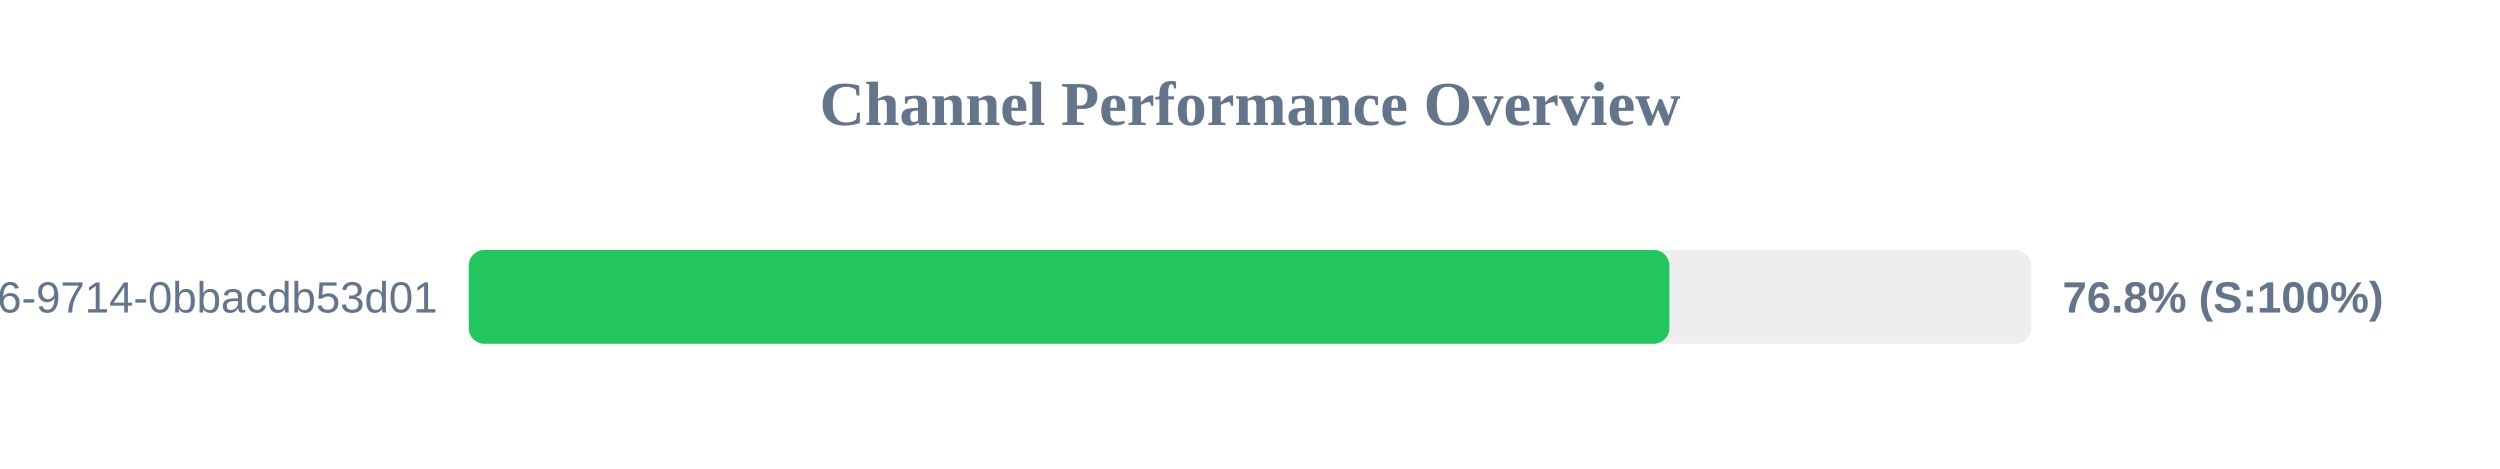
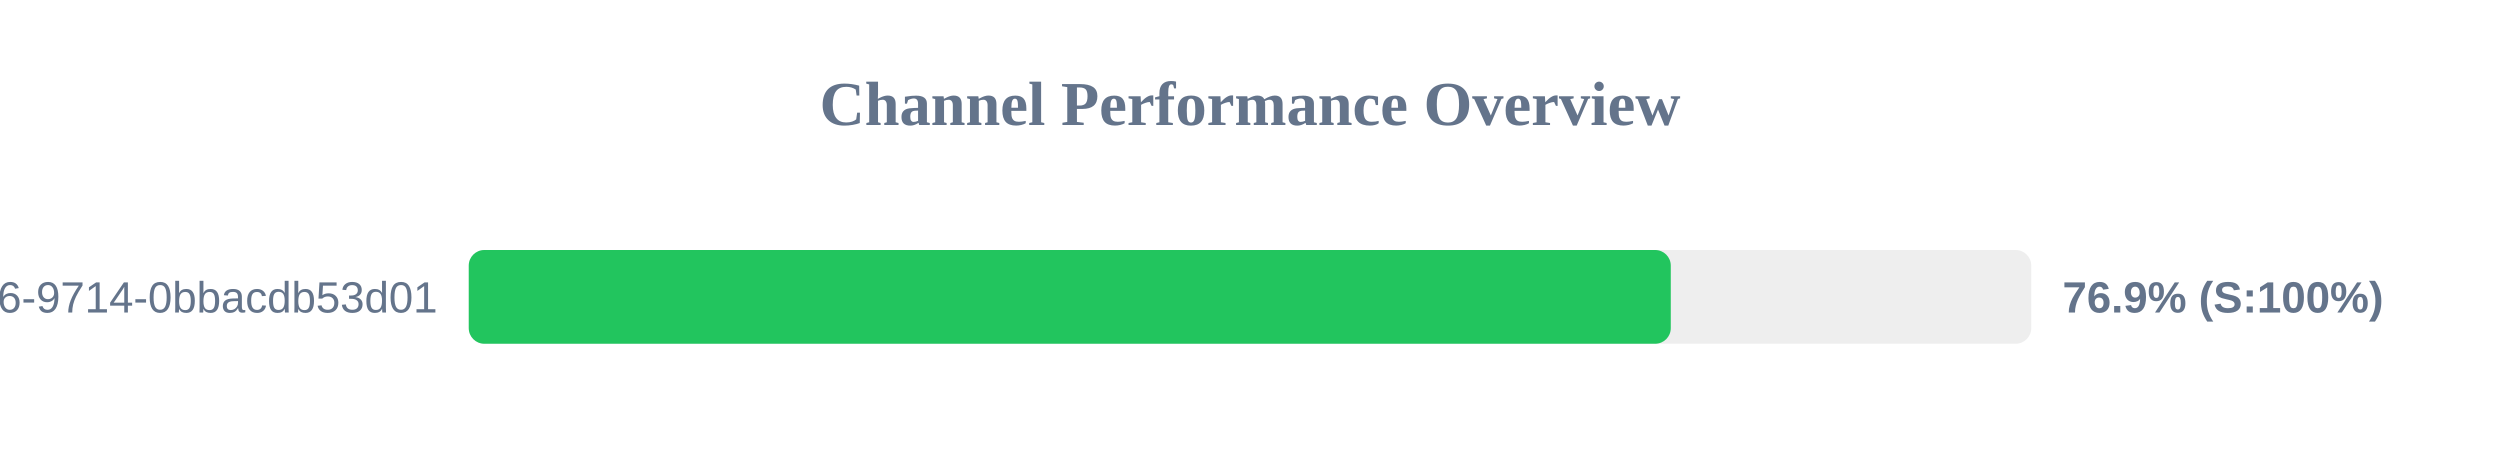
<svg xmlns="http://www.w3.org/2000/svg" width="800" height="150" version="1.1">
  <style>
        .row { font: 14px Arial; fill: #64748b; }
        .score { font: bold 14px Arial; fill: #64748b; }
    </style>
  <text x="400" y="40" text-anchor="middle" font-size="20px" font-weight="bold" fill="#64748b">Channel Performance Overview</text>
  <rect x="150" y="80" width="500" height="30" fill="#eee" rx="5" />
-   <rect x="150" y="80" width="384.2" height="30" fill="#22c55e" rx="5" />
+   <rect x="150" y="80" width="384.65" height="30" fill="#22c55e" rx="5" />
  <text x="140" y="100" text-anchor="end" class="row">?uuid=23125f6e-ec56-4c26-9714-0bbacdb53d01</text>
-   <text x="660" y="100" text-anchor="start" class="score">76.8% (S:100%)</text>
+   <text x="660" y="100" text-anchor="start" class="score">76.9% (S:100%)</text>
</svg>
